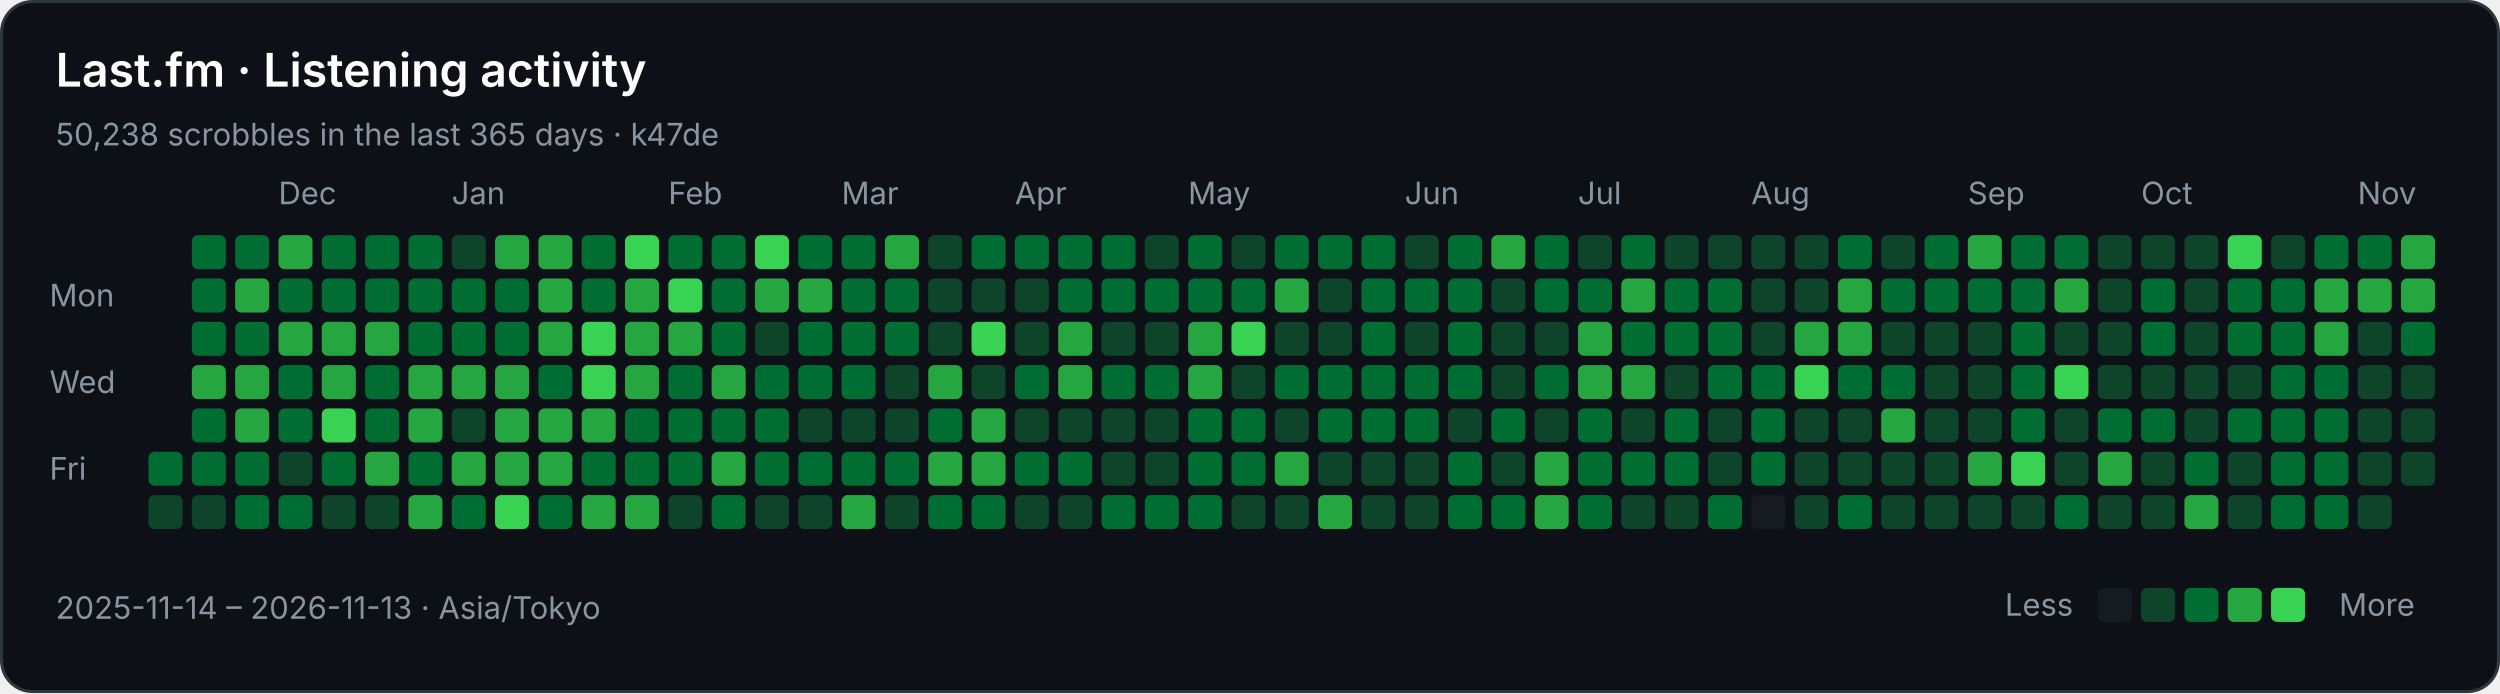
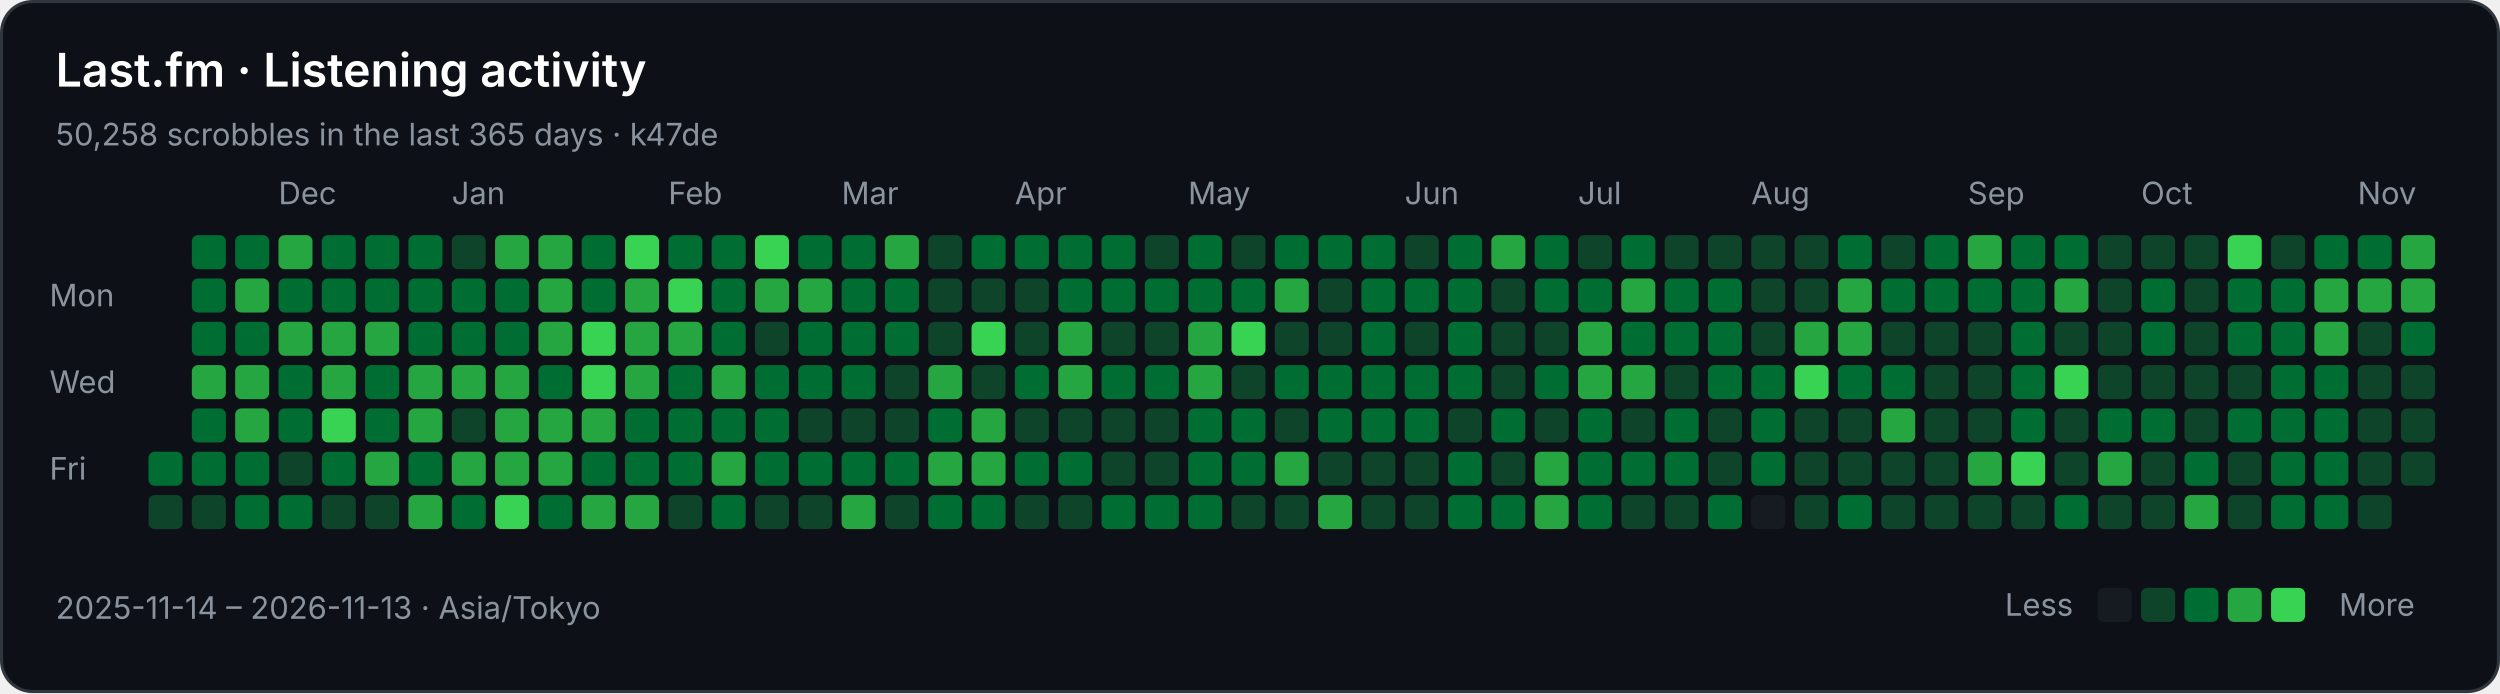
<svg xmlns="http://www.w3.org/2000/svg" width="808" height="224" viewBox="0 0 808 224" role="img" aria-labelledby="title description">
  <rect x="0.5" y="0.5" width="807" height="223" rx="10" fill="#0d1117" stroke="#30363d" />
  <g font-family="-apple-system,BlinkMacSystemFont,Segoe UI,sans-serif" font-size="10" fill="#8b949e">
    <text x="18" y="28" fill="#ffffff" font-size="15" font-weight="600">Last.fm · Listening activity</text>
-     <text x="18" y="47">50,238 scrobbles in the last 365 days · k47de</text>
+     <text x="18" y="47">50,258 scrobbles in the last 365 days · k47de</text>
    <text x="90" y="66">Dec</text>
    <text x="146" y="66">Jan</text>
    <text x="216" y="66">Feb</text>
    <text x="272" y="66">Mar</text>
    <text x="328" y="66">Apr</text>
    <text x="384" y="66">May</text>
    <text x="454" y="66">Jun</text>
    <text x="510" y="66">Jul</text>
    <text x="566" y="66">Aug</text>
    <text x="636" y="66">Sep</text>
    <text x="692" y="66">Oct</text>
    <text x="762" y="66">Nov</text>
    <text x="16" y="99">Mon</text>
    <text x="16" y="127">Wed</text>
    <text x="16" y="155">Fri</text>
    <rect x="48" y="146" width="11" height="11" rx="2" fill="#006d32" />
    <rect x="48" y="160" width="11" height="11" rx="2" fill="#0e4429" />
    <rect x="62" y="76" width="11" height="11" rx="2" fill="#006d32" />
    <rect x="62" y="90" width="11" height="11" rx="2" fill="#006d32" />
    <rect x="62" y="104" width="11" height="11" rx="2" fill="#006d32" />
    <rect x="62" y="118" width="11" height="11" rx="2" fill="#26a641" />
    <rect x="62" y="132" width="11" height="11" rx="2" fill="#006d32" />
    <rect x="62" y="146" width="11" height="11" rx="2" fill="#006d32" />
    <rect x="62" y="160" width="11" height="11" rx="2" fill="#0e4429" />
    <rect x="76" y="76" width="11" height="11" rx="2" fill="#006d32" />
    <rect x="76" y="90" width="11" height="11" rx="2" fill="#26a641" />
    <rect x="76" y="104" width="11" height="11" rx="2" fill="#006d32" />
    <rect x="76" y="118" width="11" height="11" rx="2" fill="#26a641" />
    <rect x="76" y="132" width="11" height="11" rx="2" fill="#26a641" />
    <rect x="76" y="146" width="11" height="11" rx="2" fill="#006d32" />
    <rect x="76" y="160" width="11" height="11" rx="2" fill="#006d32" />
    <rect x="90" y="76" width="11" height="11" rx="2" fill="#26a641" />
    <rect x="90" y="90" width="11" height="11" rx="2" fill="#006d32" />
    <rect x="90" y="104" width="11" height="11" rx="2" fill="#26a641" />
    <rect x="90" y="118" width="11" height="11" rx="2" fill="#006d32" />
    <rect x="90" y="132" width="11" height="11" rx="2" fill="#006d32" />
    <rect x="90" y="146" width="11" height="11" rx="2" fill="#0e4429" />
    <rect x="90" y="160" width="11" height="11" rx="2" fill="#006d32" />
    <rect x="104" y="76" width="11" height="11" rx="2" fill="#006d32" />
    <rect x="104" y="90" width="11" height="11" rx="2" fill="#006d32" />
    <rect x="104" y="104" width="11" height="11" rx="2" fill="#26a641" />
    <rect x="104" y="118" width="11" height="11" rx="2" fill="#26a641" />
    <rect x="104" y="132" width="11" height="11" rx="2" fill="#39d353" />
    <rect x="104" y="146" width="11" height="11" rx="2" fill="#006d32" />
    <rect x="104" y="160" width="11" height="11" rx="2" fill="#0e4429" />
    <rect x="118" y="76" width="11" height="11" rx="2" fill="#006d32" />
    <rect x="118" y="90" width="11" height="11" rx="2" fill="#006d32" />
    <rect x="118" y="104" width="11" height="11" rx="2" fill="#26a641" />
    <rect x="118" y="118" width="11" height="11" rx="2" fill="#006d32" />
    <rect x="118" y="132" width="11" height="11" rx="2" fill="#006d32" />
    <rect x="118" y="146" width="11" height="11" rx="2" fill="#26a641" />
    <rect x="118" y="160" width="11" height="11" rx="2" fill="#0e4429" />
    <rect x="132" y="76" width="11" height="11" rx="2" fill="#006d32" />
    <rect x="132" y="90" width="11" height="11" rx="2" fill="#006d32" />
    <rect x="132" y="104" width="11" height="11" rx="2" fill="#006d32" />
    <rect x="132" y="118" width="11" height="11" rx="2" fill="#26a641" />
    <rect x="132" y="132" width="11" height="11" rx="2" fill="#26a641" />
    <rect x="132" y="146" width="11" height="11" rx="2" fill="#006d32" />
    <rect x="132" y="160" width="11" height="11" rx="2" fill="#26a641" />
    <rect x="146" y="76" width="11" height="11" rx="2" fill="#0e4429" />
    <rect x="146" y="90" width="11" height="11" rx="2" fill="#006d32" />
    <rect x="146" y="104" width="11" height="11" rx="2" fill="#006d32" />
    <rect x="146" y="118" width="11" height="11" rx="2" fill="#26a641" />
    <rect x="146" y="132" width="11" height="11" rx="2" fill="#0e4429" />
    <rect x="146" y="146" width="11" height="11" rx="2" fill="#26a641" />
    <rect x="146" y="160" width="11" height="11" rx="2" fill="#006d32" />
    <rect x="160" y="76" width="11" height="11" rx="2" fill="#26a641" />
    <rect x="160" y="90" width="11" height="11" rx="2" fill="#006d32" />
    <rect x="160" y="104" width="11" height="11" rx="2" fill="#006d32" />
    <rect x="160" y="118" width="11" height="11" rx="2" fill="#26a641" />
    <rect x="160" y="132" width="11" height="11" rx="2" fill="#26a641" />
    <rect x="160" y="146" width="11" height="11" rx="2" fill="#26a641" />
    <rect x="160" y="160" width="11" height="11" rx="2" fill="#39d353" />
    <rect x="174" y="76" width="11" height="11" rx="2" fill="#26a641" />
    <rect x="174" y="90" width="11" height="11" rx="2" fill="#26a641" />
    <rect x="174" y="104" width="11" height="11" rx="2" fill="#26a641" />
    <rect x="174" y="118" width="11" height="11" rx="2" fill="#006d32" />
    <rect x="174" y="132" width="11" height="11" rx="2" fill="#26a641" />
    <rect x="174" y="146" width="11" height="11" rx="2" fill="#26a641" />
    <rect x="174" y="160" width="11" height="11" rx="2" fill="#006d32" />
    <rect x="188" y="76" width="11" height="11" rx="2" fill="#006d32" />
    <rect x="188" y="90" width="11" height="11" rx="2" fill="#006d32" />
    <rect x="188" y="104" width="11" height="11" rx="2" fill="#39d353" />
    <rect x="188" y="118" width="11" height="11" rx="2" fill="#39d353" />
    <rect x="188" y="132" width="11" height="11" rx="2" fill="#26a641" />
    <rect x="188" y="146" width="11" height="11" rx="2" fill="#006d32" />
    <rect x="188" y="160" width="11" height="11" rx="2" fill="#26a641" />
    <rect x="202" y="76" width="11" height="11" rx="2" fill="#39d353" />
    <rect x="202" y="90" width="11" height="11" rx="2" fill="#26a641" />
    <rect x="202" y="104" width="11" height="11" rx="2" fill="#26a641" />
    <rect x="202" y="118" width="11" height="11" rx="2" fill="#26a641" />
    <rect x="202" y="132" width="11" height="11" rx="2" fill="#006d32" />
    <rect x="202" y="146" width="11" height="11" rx="2" fill="#006d32" />
    <rect x="202" y="160" width="11" height="11" rx="2" fill="#26a641" />
    <rect x="216" y="76" width="11" height="11" rx="2" fill="#006d32" />
    <rect x="216" y="90" width="11" height="11" rx="2" fill="#39d353" />
    <rect x="216" y="104" width="11" height="11" rx="2" fill="#26a641" />
    <rect x="216" y="118" width="11" height="11" rx="2" fill="#006d32" />
    <rect x="216" y="132" width="11" height="11" rx="2" fill="#006d32" />
    <rect x="216" y="146" width="11" height="11" rx="2" fill="#006d32" />
    <rect x="216" y="160" width="11" height="11" rx="2" fill="#0e4429" />
    <rect x="230" y="76" width="11" height="11" rx="2" fill="#006d32" />
    <rect x="230" y="90" width="11" height="11" rx="2" fill="#006d32" />
    <rect x="230" y="104" width="11" height="11" rx="2" fill="#006d32" />
    <rect x="230" y="118" width="11" height="11" rx="2" fill="#26a641" />
    <rect x="230" y="132" width="11" height="11" rx="2" fill="#006d32" />
    <rect x="230" y="146" width="11" height="11" rx="2" fill="#26a641" />
    <rect x="230" y="160" width="11" height="11" rx="2" fill="#006d32" />
    <rect x="244" y="76" width="11" height="11" rx="2" fill="#39d353" />
    <rect x="244" y="90" width="11" height="11" rx="2" fill="#26a641" />
    <rect x="244" y="104" width="11" height="11" rx="2" fill="#0e4429" />
    <rect x="244" y="118" width="11" height="11" rx="2" fill="#006d32" />
    <rect x="244" y="132" width="11" height="11" rx="2" fill="#006d32" />
    <rect x="244" y="146" width="11" height="11" rx="2" fill="#006d32" />
    <rect x="244" y="160" width="11" height="11" rx="2" fill="#0e4429" />
    <rect x="258" y="76" width="11" height="11" rx="2" fill="#006d32" />
    <rect x="258" y="90" width="11" height="11" rx="2" fill="#26a641" />
    <rect x="258" y="104" width="11" height="11" rx="2" fill="#006d32" />
    <rect x="258" y="118" width="11" height="11" rx="2" fill="#006d32" />
    <rect x="258" y="132" width="11" height="11" rx="2" fill="#0e4429" />
    <rect x="258" y="146" width="11" height="11" rx="2" fill="#006d32" />
    <rect x="258" y="160" width="11" height="11" rx="2" fill="#0e4429" />
    <rect x="272" y="76" width="11" height="11" rx="2" fill="#006d32" />
    <rect x="272" y="90" width="11" height="11" rx="2" fill="#006d32" />
    <rect x="272" y="104" width="11" height="11" rx="2" fill="#006d32" />
    <rect x="272" y="118" width="11" height="11" rx="2" fill="#006d32" />
    <rect x="272" y="132" width="11" height="11" rx="2" fill="#0e4429" />
    <rect x="272" y="146" width="11" height="11" rx="2" fill="#006d32" />
    <rect x="272" y="160" width="11" height="11" rx="2" fill="#26a641" />
    <rect x="286" y="76" width="11" height="11" rx="2" fill="#26a641" />
    <rect x="286" y="90" width="11" height="11" rx="2" fill="#006d32" />
    <rect x="286" y="104" width="11" height="11" rx="2" fill="#006d32" />
    <rect x="286" y="118" width="11" height="11" rx="2" fill="#0e4429" />
    <rect x="286" y="132" width="11" height="11" rx="2" fill="#0e4429" />
    <rect x="286" y="146" width="11" height="11" rx="2" fill="#006d32" />
    <rect x="286" y="160" width="11" height="11" rx="2" fill="#0e4429" />
    <rect x="300" y="76" width="11" height="11" rx="2" fill="#0e4429" />
    <rect x="300" y="90" width="11" height="11" rx="2" fill="#0e4429" />
    <rect x="300" y="104" width="11" height="11" rx="2" fill="#0e4429" />
    <rect x="300" y="118" width="11" height="11" rx="2" fill="#26a641" />
    <rect x="300" y="132" width="11" height="11" rx="2" fill="#006d32" />
    <rect x="300" y="146" width="11" height="11" rx="2" fill="#26a641" />
    <rect x="300" y="160" width="11" height="11" rx="2" fill="#006d32" />
    <rect x="314" y="76" width="11" height="11" rx="2" fill="#006d32" />
    <rect x="314" y="90" width="11" height="11" rx="2" fill="#0e4429" />
    <rect x="314" y="104" width="11" height="11" rx="2" fill="#39d353" />
    <rect x="314" y="118" width="11" height="11" rx="2" fill="#0e4429" />
    <rect x="314" y="132" width="11" height="11" rx="2" fill="#26a641" />
    <rect x="314" y="146" width="11" height="11" rx="2" fill="#26a641" />
    <rect x="314" y="160" width="11" height="11" rx="2" fill="#006d32" />
    <rect x="328" y="76" width="11" height="11" rx="2" fill="#006d32" />
    <rect x="328" y="90" width="11" height="11" rx="2" fill="#0e4429" />
    <rect x="328" y="104" width="11" height="11" rx="2" fill="#0e4429" />
    <rect x="328" y="118" width="11" height="11" rx="2" fill="#006d32" />
    <rect x="328" y="132" width="11" height="11" rx="2" fill="#0e4429" />
    <rect x="328" y="146" width="11" height="11" rx="2" fill="#006d32" />
    <rect x="328" y="160" width="11" height="11" rx="2" fill="#0e4429" />
    <rect x="342" y="76" width="11" height="11" rx="2" fill="#006d32" />
    <rect x="342" y="90" width="11" height="11" rx="2" fill="#006d32" />
    <rect x="342" y="104" width="11" height="11" rx="2" fill="#26a641" />
    <rect x="342" y="118" width="11" height="11" rx="2" fill="#26a641" />
    <rect x="342" y="132" width="11" height="11" rx="2" fill="#0e4429" />
    <rect x="342" y="146" width="11" height="11" rx="2" fill="#006d32" />
    <rect x="342" y="160" width="11" height="11" rx="2" fill="#0e4429" />
    <rect x="356" y="76" width="11" height="11" rx="2" fill="#006d32" />
    <rect x="356" y="90" width="11" height="11" rx="2" fill="#006d32" />
    <rect x="356" y="104" width="11" height="11" rx="2" fill="#0e4429" />
    <rect x="356" y="118" width="11" height="11" rx="2" fill="#006d32" />
    <rect x="356" y="132" width="11" height="11" rx="2" fill="#0e4429" />
    <rect x="356" y="146" width="11" height="11" rx="2" fill="#0e4429" />
    <rect x="356" y="160" width="11" height="11" rx="2" fill="#006d32" />
    <rect x="370" y="76" width="11" height="11" rx="2" fill="#0e4429" />
    <rect x="370" y="90" width="11" height="11" rx="2" fill="#006d32" />
    <rect x="370" y="104" width="11" height="11" rx="2" fill="#0e4429" />
    <rect x="370" y="118" width="11" height="11" rx="2" fill="#006d32" />
    <rect x="370" y="132" width="11" height="11" rx="2" fill="#0e4429" />
    <rect x="370" y="146" width="11" height="11" rx="2" fill="#0e4429" />
    <rect x="370" y="160" width="11" height="11" rx="2" fill="#006d32" />
    <rect x="384" y="76" width="11" height="11" rx="2" fill="#006d32" />
    <rect x="384" y="90" width="11" height="11" rx="2" fill="#006d32" />
    <rect x="384" y="104" width="11" height="11" rx="2" fill="#26a641" />
    <rect x="384" y="118" width="11" height="11" rx="2" fill="#26a641" />
    <rect x="384" y="132" width="11" height="11" rx="2" fill="#006d32" />
    <rect x="384" y="146" width="11" height="11" rx="2" fill="#006d32" />
    <rect x="384" y="160" width="11" height="11" rx="2" fill="#006d32" />
    <rect x="398" y="76" width="11" height="11" rx="2" fill="#0e4429" />
    <rect x="398" y="90" width="11" height="11" rx="2" fill="#006d32" />
    <rect x="398" y="104" width="11" height="11" rx="2" fill="#39d353" />
    <rect x="398" y="118" width="11" height="11" rx="2" fill="#0e4429" />
    <rect x="398" y="132" width="11" height="11" rx="2" fill="#006d32" />
    <rect x="398" y="146" width="11" height="11" rx="2" fill="#006d32" />
    <rect x="398" y="160" width="11" height="11" rx="2" fill="#0e4429" />
    <rect x="412" y="76" width="11" height="11" rx="2" fill="#006d32" />
    <rect x="412" y="90" width="11" height="11" rx="2" fill="#26a641" />
    <rect x="412" y="104" width="11" height="11" rx="2" fill="#0e4429" />
    <rect x="412" y="118" width="11" height="11" rx="2" fill="#006d32" />
    <rect x="412" y="132" width="11" height="11" rx="2" fill="#0e4429" />
    <rect x="412" y="146" width="11" height="11" rx="2" fill="#26a641" />
    <rect x="412" y="160" width="11" height="11" rx="2" fill="#0e4429" />
    <rect x="426" y="76" width="11" height="11" rx="2" fill="#006d32" />
    <rect x="426" y="90" width="11" height="11" rx="2" fill="#0e4429" />
    <rect x="426" y="104" width="11" height="11" rx="2" fill="#0e4429" />
    <rect x="426" y="118" width="11" height="11" rx="2" fill="#006d32" />
    <rect x="426" y="132" width="11" height="11" rx="2" fill="#006d32" />
    <rect x="426" y="146" width="11" height="11" rx="2" fill="#0e4429" />
    <rect x="426" y="160" width="11" height="11" rx="2" fill="#26a641" />
    <rect x="440" y="76" width="11" height="11" rx="2" fill="#006d32" />
    <rect x="440" y="90" width="11" height="11" rx="2" fill="#006d32" />
    <rect x="440" y="104" width="11" height="11" rx="2" fill="#006d32" />
    <rect x="440" y="118" width="11" height="11" rx="2" fill="#006d32" />
    <rect x="440" y="132" width="11" height="11" rx="2" fill="#006d32" />
    <rect x="440" y="146" width="11" height="11" rx="2" fill="#0e4429" />
    <rect x="440" y="160" width="11" height="11" rx="2" fill="#0e4429" />
    <rect x="454" y="76" width="11" height="11" rx="2" fill="#0e4429" />
    <rect x="454" y="90" width="11" height="11" rx="2" fill="#006d32" />
    <rect x="454" y="104" width="11" height="11" rx="2" fill="#0e4429" />
    <rect x="454" y="118" width="11" height="11" rx="2" fill="#006d32" />
    <rect x="454" y="132" width="11" height="11" rx="2" fill="#006d32" />
    <rect x="454" y="146" width="11" height="11" rx="2" fill="#0e4429" />
    <rect x="454" y="160" width="11" height="11" rx="2" fill="#0e4429" />
    <rect x="468" y="76" width="11" height="11" rx="2" fill="#006d32" />
    <rect x="468" y="90" width="11" height="11" rx="2" fill="#006d32" />
    <rect x="468" y="104" width="11" height="11" rx="2" fill="#006d32" />
    <rect x="468" y="118" width="11" height="11" rx="2" fill="#006d32" />
    <rect x="468" y="132" width="11" height="11" rx="2" fill="#0e4429" />
    <rect x="468" y="146" width="11" height="11" rx="2" fill="#006d32" />
    <rect x="468" y="160" width="11" height="11" rx="2" fill="#006d32" />
    <rect x="482" y="76" width="11" height="11" rx="2" fill="#26a641" />
    <rect x="482" y="90" width="11" height="11" rx="2" fill="#0e4429" />
    <rect x="482" y="104" width="11" height="11" rx="2" fill="#0e4429" />
    <rect x="482" y="118" width="11" height="11" rx="2" fill="#0e4429" />
    <rect x="482" y="132" width="11" height="11" rx="2" fill="#006d32" />
    <rect x="482" y="146" width="11" height="11" rx="2" fill="#0e4429" />
    <rect x="482" y="160" width="11" height="11" rx="2" fill="#006d32" />
    <rect x="496" y="76" width="11" height="11" rx="2" fill="#006d32" />
    <rect x="496" y="90" width="11" height="11" rx="2" fill="#006d32" />
    <rect x="496" y="104" width="11" height="11" rx="2" fill="#0e4429" />
    <rect x="496" y="118" width="11" height="11" rx="2" fill="#006d32" />
    <rect x="496" y="132" width="11" height="11" rx="2" fill="#0e4429" />
    <rect x="496" y="146" width="11" height="11" rx="2" fill="#26a641" />
    <rect x="496" y="160" width="11" height="11" rx="2" fill="#26a641" />
    <rect x="510" y="76" width="11" height="11" rx="2" fill="#0e4429" />
    <rect x="510" y="90" width="11" height="11" rx="2" fill="#006d32" />
    <rect x="510" y="104" width="11" height="11" rx="2" fill="#26a641" />
    <rect x="510" y="118" width="11" height="11" rx="2" fill="#26a641" />
    <rect x="510" y="132" width="11" height="11" rx="2" fill="#006d32" />
    <rect x="510" y="146" width="11" height="11" rx="2" fill="#006d32" />
    <rect x="510" y="160" width="11" height="11" rx="2" fill="#006d32" />
    <rect x="524" y="76" width="11" height="11" rx="2" fill="#006d32" />
    <rect x="524" y="90" width="11" height="11" rx="2" fill="#26a641" />
    <rect x="524" y="104" width="11" height="11" rx="2" fill="#006d32" />
    <rect x="524" y="118" width="11" height="11" rx="2" fill="#26a641" />
    <rect x="524" y="132" width="11" height="11" rx="2" fill="#0e4429" />
    <rect x="524" y="146" width="11" height="11" rx="2" fill="#006d32" />
    <rect x="524" y="160" width="11" height="11" rx="2" fill="#0e4429" />
    <rect x="538" y="76" width="11" height="11" rx="2" fill="#0e4429" />
    <rect x="538" y="90" width="11" height="11" rx="2" fill="#006d32" />
    <rect x="538" y="104" width="11" height="11" rx="2" fill="#006d32" />
    <rect x="538" y="118" width="11" height="11" rx="2" fill="#0e4429" />
    <rect x="538" y="132" width="11" height="11" rx="2" fill="#006d32" />
    <rect x="538" y="146" width="11" height="11" rx="2" fill="#006d32" />
    <rect x="538" y="160" width="11" height="11" rx="2" fill="#0e4429" />
    <rect x="552" y="76" width="11" height="11" rx="2" fill="#0e4429" />
    <rect x="552" y="90" width="11" height="11" rx="2" fill="#006d32" />
    <rect x="552" y="104" width="11" height="11" rx="2" fill="#006d32" />
    <rect x="552" y="118" width="11" height="11" rx="2" fill="#006d32" />
    <rect x="552" y="132" width="11" height="11" rx="2" fill="#0e4429" />
    <rect x="552" y="146" width="11" height="11" rx="2" fill="#0e4429" />
    <rect x="552" y="160" width="11" height="11" rx="2" fill="#006d32" />
    <rect x="566" y="76" width="11" height="11" rx="2" fill="#0e4429" />
    <rect x="566" y="90" width="11" height="11" rx="2" fill="#0e4429" />
    <rect x="566" y="104" width="11" height="11" rx="2" fill="#0e4429" />
    <rect x="566" y="118" width="11" height="11" rx="2" fill="#006d32" />
    <rect x="566" y="132" width="11" height="11" rx="2" fill="#006d32" />
    <rect x="566" y="146" width="11" height="11" rx="2" fill="#006d32" />
    <rect x="566" y="160" width="11" height="11" rx="2" fill="#161b22" />
    <rect x="580" y="76" width="11" height="11" rx="2" fill="#0e4429" />
    <rect x="580" y="90" width="11" height="11" rx="2" fill="#0e4429" />
    <rect x="580" y="104" width="11" height="11" rx="2" fill="#26a641" />
    <rect x="580" y="118" width="11" height="11" rx="2" fill="#39d353" />
    <rect x="580" y="132" width="11" height="11" rx="2" fill="#0e4429" />
    <rect x="580" y="146" width="11" height="11" rx="2" fill="#0e4429" />
    <rect x="580" y="160" width="11" height="11" rx="2" fill="#0e4429" />
    <rect x="594" y="76" width="11" height="11" rx="2" fill="#006d32" />
    <rect x="594" y="90" width="11" height="11" rx="2" fill="#26a641" />
    <rect x="594" y="104" width="11" height="11" rx="2" fill="#26a641" />
    <rect x="594" y="118" width="11" height="11" rx="2" fill="#006d32" />
    <rect x="594" y="132" width="11" height="11" rx="2" fill="#0e4429" />
    <rect x="594" y="146" width="11" height="11" rx="2" fill="#0e4429" />
    <rect x="594" y="160" width="11" height="11" rx="2" fill="#006d32" />
    <rect x="608" y="76" width="11" height="11" rx="2" fill="#0e4429" />
    <rect x="608" y="90" width="11" height="11" rx="2" fill="#006d32" />
    <rect x="608" y="104" width="11" height="11" rx="2" fill="#0e4429" />
    <rect x="608" y="118" width="11" height="11" rx="2" fill="#006d32" />
    <rect x="608" y="132" width="11" height="11" rx="2" fill="#26a641" />
    <rect x="608" y="146" width="11" height="11" rx="2" fill="#0e4429" />
    <rect x="608" y="160" width="11" height="11" rx="2" fill="#0e4429" />
    <rect x="622" y="76" width="11" height="11" rx="2" fill="#006d32" />
    <rect x="622" y="90" width="11" height="11" rx="2" fill="#006d32" />
    <rect x="622" y="104" width="11" height="11" rx="2" fill="#0e4429" />
    <rect x="622" y="118" width="11" height="11" rx="2" fill="#0e4429" />
    <rect x="622" y="132" width="11" height="11" rx="2" fill="#0e4429" />
    <rect x="622" y="146" width="11" height="11" rx="2" fill="#0e4429" />
    <rect x="622" y="160" width="11" height="11" rx="2" fill="#0e4429" />
    <rect x="636" y="76" width="11" height="11" rx="2" fill="#26a641" />
    <rect x="636" y="90" width="11" height="11" rx="2" fill="#006d32" />
    <rect x="636" y="104" width="11" height="11" rx="2" fill="#0e4429" />
    <rect x="636" y="118" width="11" height="11" rx="2" fill="#0e4429" />
    <rect x="636" y="132" width="11" height="11" rx="2" fill="#0e4429" />
    <rect x="636" y="146" width="11" height="11" rx="2" fill="#26a641" />
    <rect x="636" y="160" width="11" height="11" rx="2" fill="#0e4429" />
    <rect x="650" y="76" width="11" height="11" rx="2" fill="#006d32" />
    <rect x="650" y="90" width="11" height="11" rx="2" fill="#006d32" />
    <rect x="650" y="104" width="11" height="11" rx="2" fill="#006d32" />
    <rect x="650" y="118" width="11" height="11" rx="2" fill="#006d32" />
    <rect x="650" y="132" width="11" height="11" rx="2" fill="#006d32" />
    <rect x="650" y="146" width="11" height="11" rx="2" fill="#39d353" />
    <rect x="650" y="160" width="11" height="11" rx="2" fill="#0e4429" />
    <rect x="664" y="76" width="11" height="11" rx="2" fill="#006d32" />
    <rect x="664" y="90" width="11" height="11" rx="2" fill="#26a641" />
    <rect x="664" y="104" width="11" height="11" rx="2" fill="#0e4429" />
    <rect x="664" y="118" width="11" height="11" rx="2" fill="#39d353" />
    <rect x="664" y="132" width="11" height="11" rx="2" fill="#0e4429" />
    <rect x="664" y="146" width="11" height="11" rx="2" fill="#0e4429" />
    <rect x="664" y="160" width="11" height="11" rx="2" fill="#006d32" />
    <rect x="678" y="76" width="11" height="11" rx="2" fill="#0e4429" />
    <rect x="678" y="90" width="11" height="11" rx="2" fill="#0e4429" />
    <rect x="678" y="104" width="11" height="11" rx="2" fill="#0e4429" />
    <rect x="678" y="118" width="11" height="11" rx="2" fill="#0e4429" />
    <rect x="678" y="132" width="11" height="11" rx="2" fill="#006d32" />
    <rect x="678" y="146" width="11" height="11" rx="2" fill="#26a641" />
    <rect x="678" y="160" width="11" height="11" rx="2" fill="#0e4429" />
    <rect x="692" y="76" width="11" height="11" rx="2" fill="#0e4429" />
    <rect x="692" y="90" width="11" height="11" rx="2" fill="#006d32" />
    <rect x="692" y="104" width="11" height="11" rx="2" fill="#006d32" />
    <rect x="692" y="118" width="11" height="11" rx="2" fill="#0e4429" />
    <rect x="692" y="132" width="11" height="11" rx="2" fill="#006d32" />
    <rect x="692" y="146" width="11" height="11" rx="2" fill="#0e4429" />
    <rect x="692" y="160" width="11" height="11" rx="2" fill="#0e4429" />
    <rect x="706" y="76" width="11" height="11" rx="2" fill="#0e4429" />
    <rect x="706" y="90" width="11" height="11" rx="2" fill="#0e4429" />
    <rect x="706" y="104" width="11" height="11" rx="2" fill="#0e4429" />
    <rect x="706" y="118" width="11" height="11" rx="2" fill="#0e4429" />
    <rect x="706" y="132" width="11" height="11" rx="2" fill="#0e4429" />
    <rect x="706" y="146" width="11" height="11" rx="2" fill="#006d32" />
    <rect x="706" y="160" width="11" height="11" rx="2" fill="#26a641" />
    <rect x="720" y="76" width="11" height="11" rx="2" fill="#39d353" />
    <rect x="720" y="90" width="11" height="11" rx="2" fill="#006d32" />
    <rect x="720" y="104" width="11" height="11" rx="2" fill="#006d32" />
    <rect x="720" y="118" width="11" height="11" rx="2" fill="#0e4429" />
    <rect x="720" y="132" width="11" height="11" rx="2" fill="#006d32" />
    <rect x="720" y="146" width="11" height="11" rx="2" fill="#0e4429" />
    <rect x="720" y="160" width="11" height="11" rx="2" fill="#0e4429" />
    <rect x="734" y="76" width="11" height="11" rx="2" fill="#0e4429" />
    <rect x="734" y="90" width="11" height="11" rx="2" fill="#006d32" />
    <rect x="734" y="104" width="11" height="11" rx="2" fill="#006d32" />
    <rect x="734" y="118" width="11" height="11" rx="2" fill="#006d32" />
    <rect x="734" y="132" width="11" height="11" rx="2" fill="#006d32" />
    <rect x="734" y="146" width="11" height="11" rx="2" fill="#006d32" />
    <rect x="734" y="160" width="11" height="11" rx="2" fill="#006d32" />
    <rect x="748" y="76" width="11" height="11" rx="2" fill="#006d32" />
    <rect x="748" y="90" width="11" height="11" rx="2" fill="#26a641" />
    <rect x="748" y="104" width="11" height="11" rx="2" fill="#26a641" />
    <rect x="748" y="118" width="11" height="11" rx="2" fill="#006d32" />
    <rect x="748" y="132" width="11" height="11" rx="2" fill="#006d32" />
    <rect x="748" y="146" width="11" height="11" rx="2" fill="#006d32" />
    <rect x="748" y="160" width="11" height="11" rx="2" fill="#006d32" />
    <rect x="762" y="76" width="11" height="11" rx="2" fill="#006d32" />
    <rect x="762" y="90" width="11" height="11" rx="2" fill="#26a641" />
    <rect x="762" y="104" width="11" height="11" rx="2" fill="#0e4429" />
    <rect x="762" y="118" width="11" height="11" rx="2" fill="#0e4429" />
    <rect x="762" y="132" width="11" height="11" rx="2" fill="#0e4429" />
    <rect x="762" y="146" width="11" height="11" rx="2" fill="#0e4429" />
    <rect x="762" y="160" width="11" height="11" rx="2" fill="#0e4429" />
    <rect x="776" y="76" width="11" height="11" rx="2" fill="#26a641" />
    <rect x="776" y="90" width="11" height="11" rx="2" fill="#26a641" />
    <rect x="776" y="104" width="11" height="11" rx="2" fill="#006d32" />
    <rect x="776" y="118" width="11" height="11" rx="2" fill="#0e4429" />
    <rect x="776" y="132" width="11" height="11" rx="2" fill="#0e4429" />
    <rect x="776" y="146" width="11" height="11" rx="2" fill="#0e4429" />
    <text x="18" y="200">2025-11-14 – 2026-11-13 · Asia/Tokyo</text>
    <text x="648" y="199">Less</text>
    <rect x="678" y="190" width="11" height="11" rx="2" fill="#161b22" />
    <rect x="692" y="190" width="11" height="11" rx="2" fill="#0e4429" />
    <rect x="706" y="190" width="11" height="11" rx="2" fill="#006d32" />
    <rect x="720" y="190" width="11" height="11" rx="2" fill="#26a641" />
    <rect x="734" y="190" width="11" height="11" rx="2" fill="#39d353" />
    <text x="756" y="199">More</text>
  </g>
</svg>
